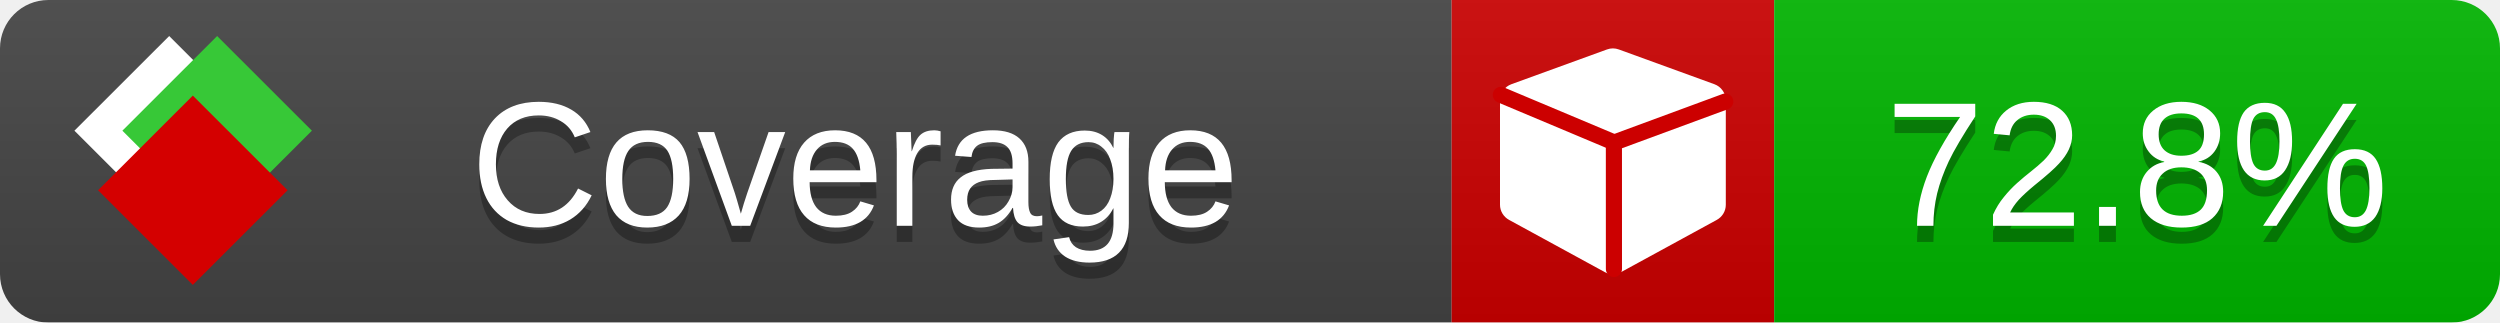
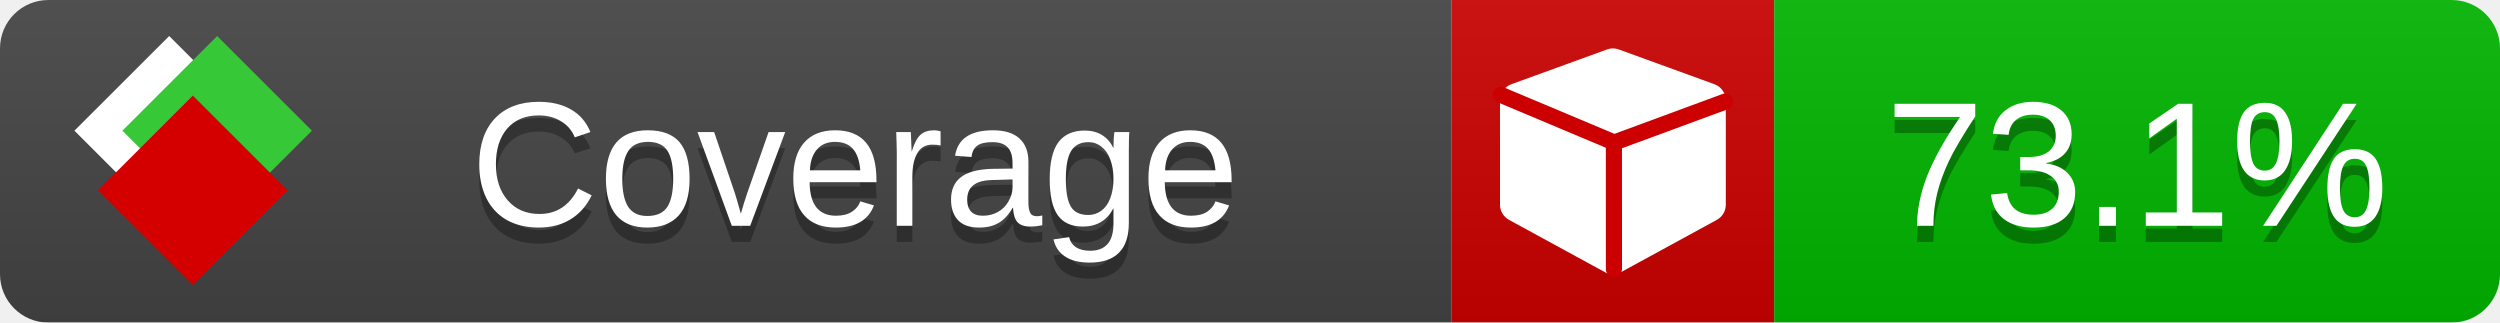
<svg xmlns="http://www.w3.org/2000/svg" xmlns:xlink="http://www.w3.org/1999/xlink" width="155" height="20">
  <style type="text/css">
          
            @keyframes fade1 {
                0% { visibility: visible; opacity: 1; }
               23% { visibility: visible; opacity: 1; }
               25% { visibility: hidden; opacity: 0; }
               48% { visibility: hidden; opacity: 0; }
               50% { visibility: hidden; opacity: 0; }
               73% { visibility: hidden; opacity: 0; }
               75% { visibility: hidden; opacity: 0; }
               98% { visibility: hidden; opacity: 0; }
              100% { visibility: visible; opacity: 1; }
            }
            @keyframes fade2 {
                0% { visibility: hidden; opacity: 0; }
               23% { visibility: hidden; opacity: 0; }
               25% { visibility: visible; opacity: 1; }
               48% { visibility: visible; opacity: 1; }
               50% { visibility: hidden; opacity: 0; }
               73% { visibility: hidden; opacity: 0; }
               75% { visibility: hidden; opacity: 0; }
               98% { visibility: hidden; opacity: 0; }
              100% { visibility: hidden; opacity: 0; }
            }
            @keyframes fade3 {
                0% { visibility: hidden; opacity: 0; }
               23% { visibility: hidden; opacity: 0; }
               25% { visibility: hidden; opacity: 0; }
               48% { visibility: hidden; opacity: 0; }
               50% { visibility: visible; opacity: 1; }
               73% { visibility: visible; opacity: 1; }
               75% { visibility: hidden; opacity: 0; }
               98% { visibility: hidden; opacity: 0; }
              100% { visibility: hidden; opacity: 0; }
            }
            @keyframes fade4 {
                0% { visibility: hidden; opacity: 0; }
               23% { visibility: hidden; opacity: 0; }
               25% { visibility: hidden; opacity: 0; }
               48% { visibility: hidden; opacity: 0; }
               50% { visibility: hidden; opacity: 0; }
               73% { visibility: hidden; opacity: 0; }
               75% { visibility: visible; opacity: 1; }
               98% { visibility: visible; opacity: 1; }
              100% { visibility: hidden; opacity: 0; }
            }
            .linecoverage {
                animation-duration: 15s;
                animation-name: fade1;
                animation-iteration-count: infinite;
            }
            .branchcoverage {
                animation-duration: 15s;
                animation-name: fade2;
                animation-iteration-count: infinite;
            }
            .methodcoverage {
                animation-duration: 15s;
                animation-name: fade3;
                animation-iteration-count: infinite;
            }
            .fullmethodcoverage {
                animation-duration: 15s;
                animation-name: fade4;
                animation-iteration-count: infinite;
            }
          
    </style>
  <defs>
    <linearGradient id="gradient" x2="0" y2="100%">
      <stop offset="0" stop-color="#bbb" stop-opacity=".1" />
      <stop offset="1" stop-opacity=".1" />
    </linearGradient>
    <linearGradient id="c">
      <stop offset="0" stop-color="#d40000" />
      <stop offset="1" stop-color="#ff2a2a" />
    </linearGradient>
    <linearGradient id="a">
      <stop offset="0" stop-color="#e0e0de" />
      <stop offset="1" stop-color="#fff" />
    </linearGradient>
    <linearGradient id="b">
      <stop offset="0" stop-color="#37c837" />
      <stop offset="1" stop-color="#217821" />
    </linearGradient>
    <linearGradient xlink:href="#a" id="e" x1="106.44" x2="69.96" y1="-11.96" y2="-46.84" gradientTransform="matrix(-.8426 -.00045 -.00045 -.8426 -94.27 -75.82)" gradientUnits="userSpaceOnUse" />
    <linearGradient xlink:href="#b" id="f" x1="56.19" x2="77.97" y1="-23.45" y2="10.62" gradientTransform="matrix(.8426 .00045 .00045 .8426 94.27 75.82)" gradientUnits="userSpaceOnUse" />
    <linearGradient xlink:href="#c" id="g" x1="79.98" x2="132.9" y1="10.79" y2="10.79" gradientTransform="matrix(.8426 .00045 .00045 .8426 94.27 75.82)" gradientUnits="userSpaceOnUse" />
    <mask id="mask">
      <rect width="155" height="20" rx="3" fill="#fff" />
    </mask>
    <g id="icon" transform="matrix(.04486 0 0 .04481 -.48 -.63)">
      <rect width="52.92" height="52.92" x="-109.72" y="-27.13" fill="url(#e)" transform="rotate(-135)" />
      <rect width="52.92" height="52.92" x="70.19" y="-39.18" fill="url(#f)" transform="rotate(45)" />
      <rect width="52.92" height="52.92" x="80.05" y="-15.74" fill="url(#g)" transform="rotate(45)" />
    </g>
  </defs>
  <g mask="url(#mask)">
    <rect x="0" y="0" width="90" height="20" fill="#444" />
    <rect x="90" y="0" width="20" height="20" fill="#c00" />
    <rect x="110" y="0" width="45" height="20" fill="#00B600" />
    <rect x="0" y="0" width="155" height="20" fill="url(#gradient)" />
  </g>
  <g>
    <path class="" fill="#fff" d="m 107,6.231 v 6.462 c 0,0.196 -0.051,0.379 -0.151,0.547 -0.101,0.168 -0.238,0.3 -0.412,0.395 l -5.923,3.231 c -0.157,0.09 -0.328,0.135 -0.513,0.135 -0.185,0 -0.356,-0.045 -0.513,-0.135 l -5.923,-3.231 C 93.39,13.539 93.252,13.407 93.151,13.239 93.05,13.071 93,12.889 93,12.692 v -6.462 c 0,-0.224 0.065,-0.429 0.194,-0.614 0.129,-0.185 0.3,-0.317 0.513,-0.395 l 5.923,-2.154 c 0.123,-0.045 0.247,-0.067 0.37,-0.067 0.123,0 0.247,0.022 0.37,0.067 l 5.923,2.154 c 0.213,0.079 0.384,0.21 0.513,0.395 0.129,0.185 0.194,0.39 0.194,0.614 z" />
    <path class="" style="fill:none;stroke:#cc0000;stroke-width:1;stroke-linecap:round;stroke-dasharray:none;stroke-opacity:1" d="m 100.064,16.677 -0.002,-7.833 6.906,-2.547" />
    <path class="" style="fill:none;stroke:#cc0000;stroke-width:1;stroke-linecap:round;stroke-dasharray:none;stroke-opacity:1" d="M 99.914,8.765 93.052,5.882" />
  </g>
  <g fill="#fff" text-anchor="middle" font-family="Verdana,Arial,Geneva,sans-serif" font-size="11">
    <a xlink:href="https://github.com/danielpalme/ReportGenerator" target="_top">
      <use xlink:href="#icon" transform="translate(3,1) scale(3.5)" />
    </a>
    <text x="53" y="15" fill="#010101" fill-opacity=".3">Coverage</text>
    <text x="53" y="14" fill="#fff">Coverage</text>
-     <text class="" x="132.5" y="15" fill="#010101" fill-opacity=".3">72.8%</text>
-     <text class="" x="132.5" y="14">72.8%</text>
+     <text class="" x="132.5" y="15" fill="#010101" fill-opacity=".3">73.1%</text>
+     <text class="" x="132.5" y="14">73.1%</text>
  </g>
  <g>
    <rect class="" x="90" y="0" width="65" height="20" fill-opacity="0" />
  </g>
</svg>
